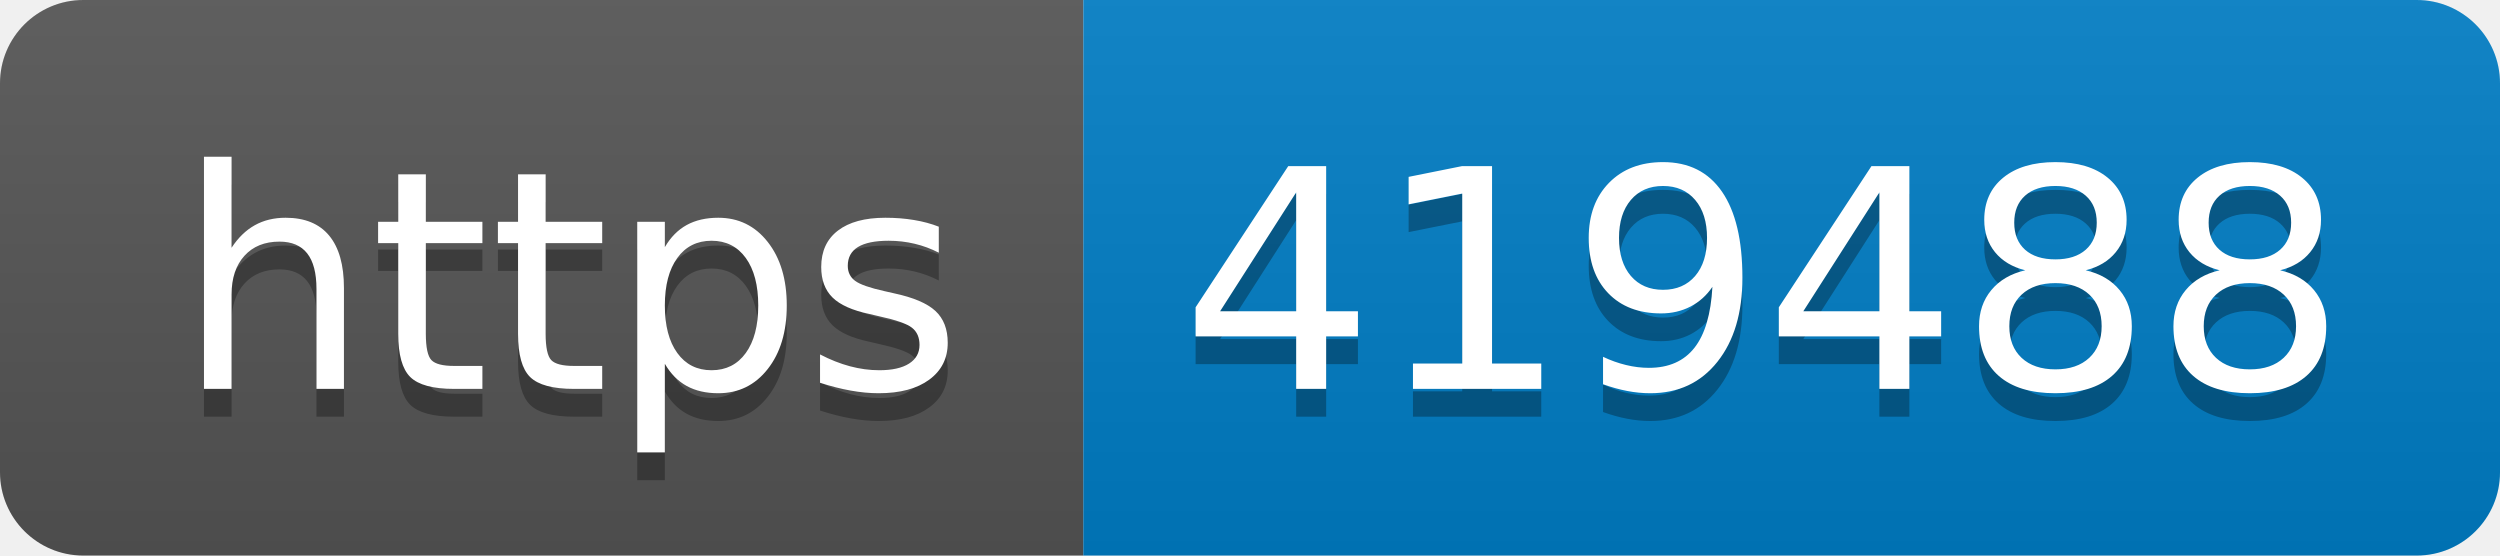
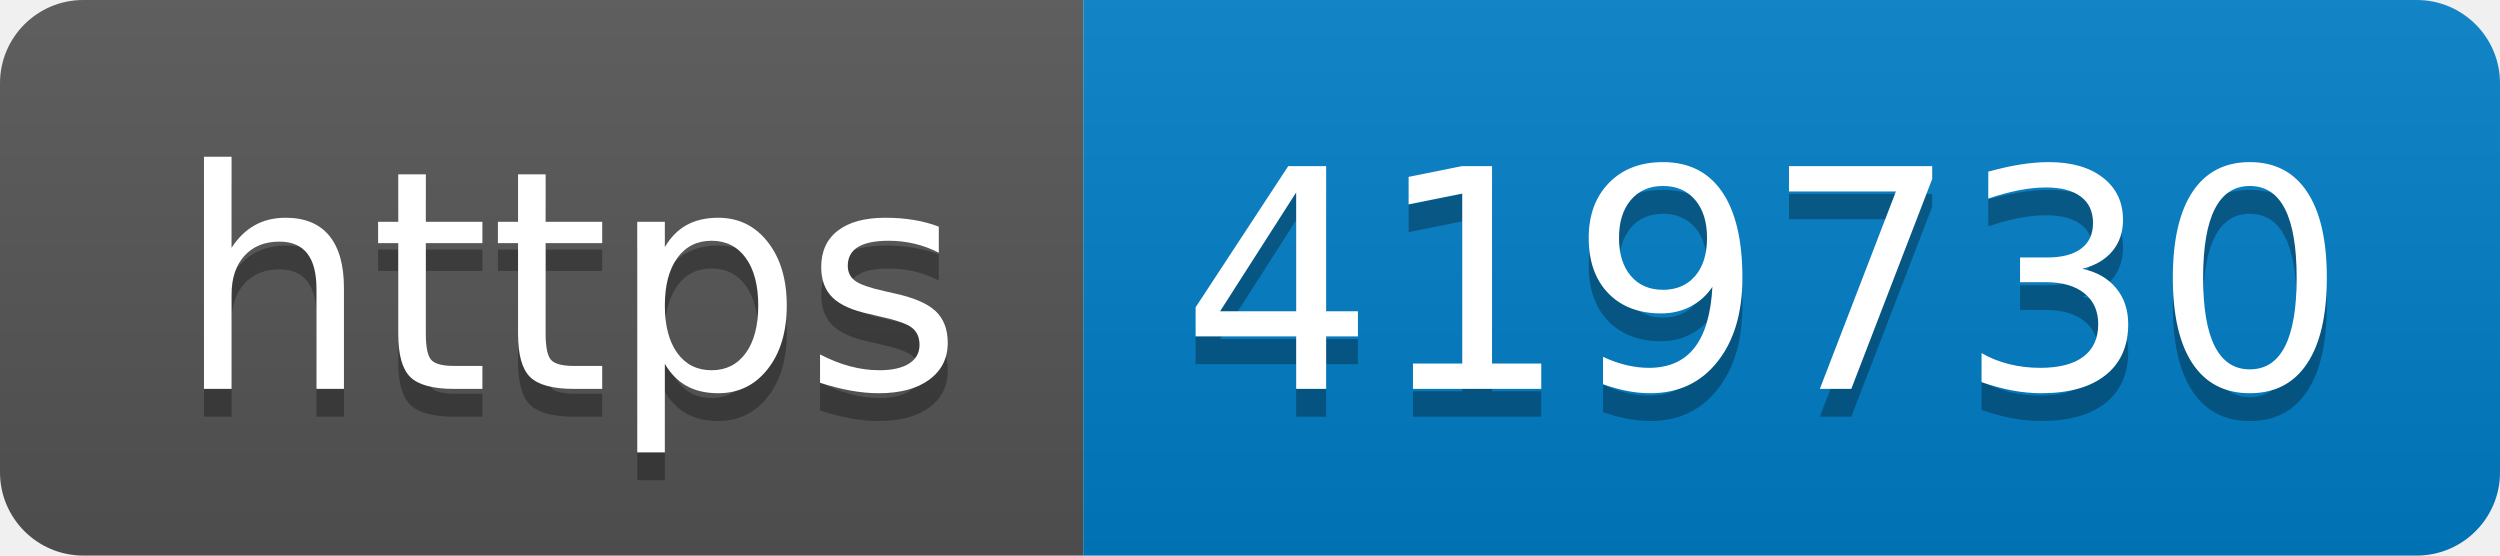
- <svg xmlns="http://www.w3.org/2000/svg" width="90" height="20" role="img" aria-label="https: 419488">
+ <svg xmlns="http://www.w3.org/2000/svg" width="90" height="20" role="img" aria-label="https: 419730">
  <linearGradient id="s" x2="0" y2="100%">
    <stop offset="0" stop-color="#bbb" stop-opacity=".1" />
    <stop offset="1" stop-opacity=".1" />
  </linearGradient>
  <clipPath id="r">
    <rect width="90" height="20" rx="3" fill="#fff" />
  </clipPath>
  <g clip-path="url(#r)">
    <rect width="39" height="20" fill="#555" />
    <rect x="39" width="51" height="20" fill="#007ec6" />
    <rect width="90" height="20" fill="url(#s)" />
  </g>
  <g fill="#fff" text-anchor="middle" font-family="Verdana,Geneva,DejaVu Sans,sans-serif" text-rendering="geometricPrecision" font-size="110">
    <text aria-hidden="true" x="205" y="150" fill="#010101" fill-opacity=".3" transform="scale(.1)" textLength="290">https</text>
    <text x="205" y="140" transform="scale(.1)" fill="#fff" textLength="290">https</text>
-     <text aria-hidden="true" x="635" y="150" fill="#010101" fill-opacity=".3" transform="scale(.1)" textLength="410">419488</text>
-     <text x="635" y="140" transform="scale(.1)" fill="#fff" textLength="410">419488</text>
+     <text aria-hidden="true" x="635" y="150" fill="#010101" fill-opacity=".3" transform="scale(.1)" textLength="410">419730</text>
+     <text x="635" y="140" transform="scale(.1)" fill="#fff" textLength="410">419730</text>
  </g>
</svg>
